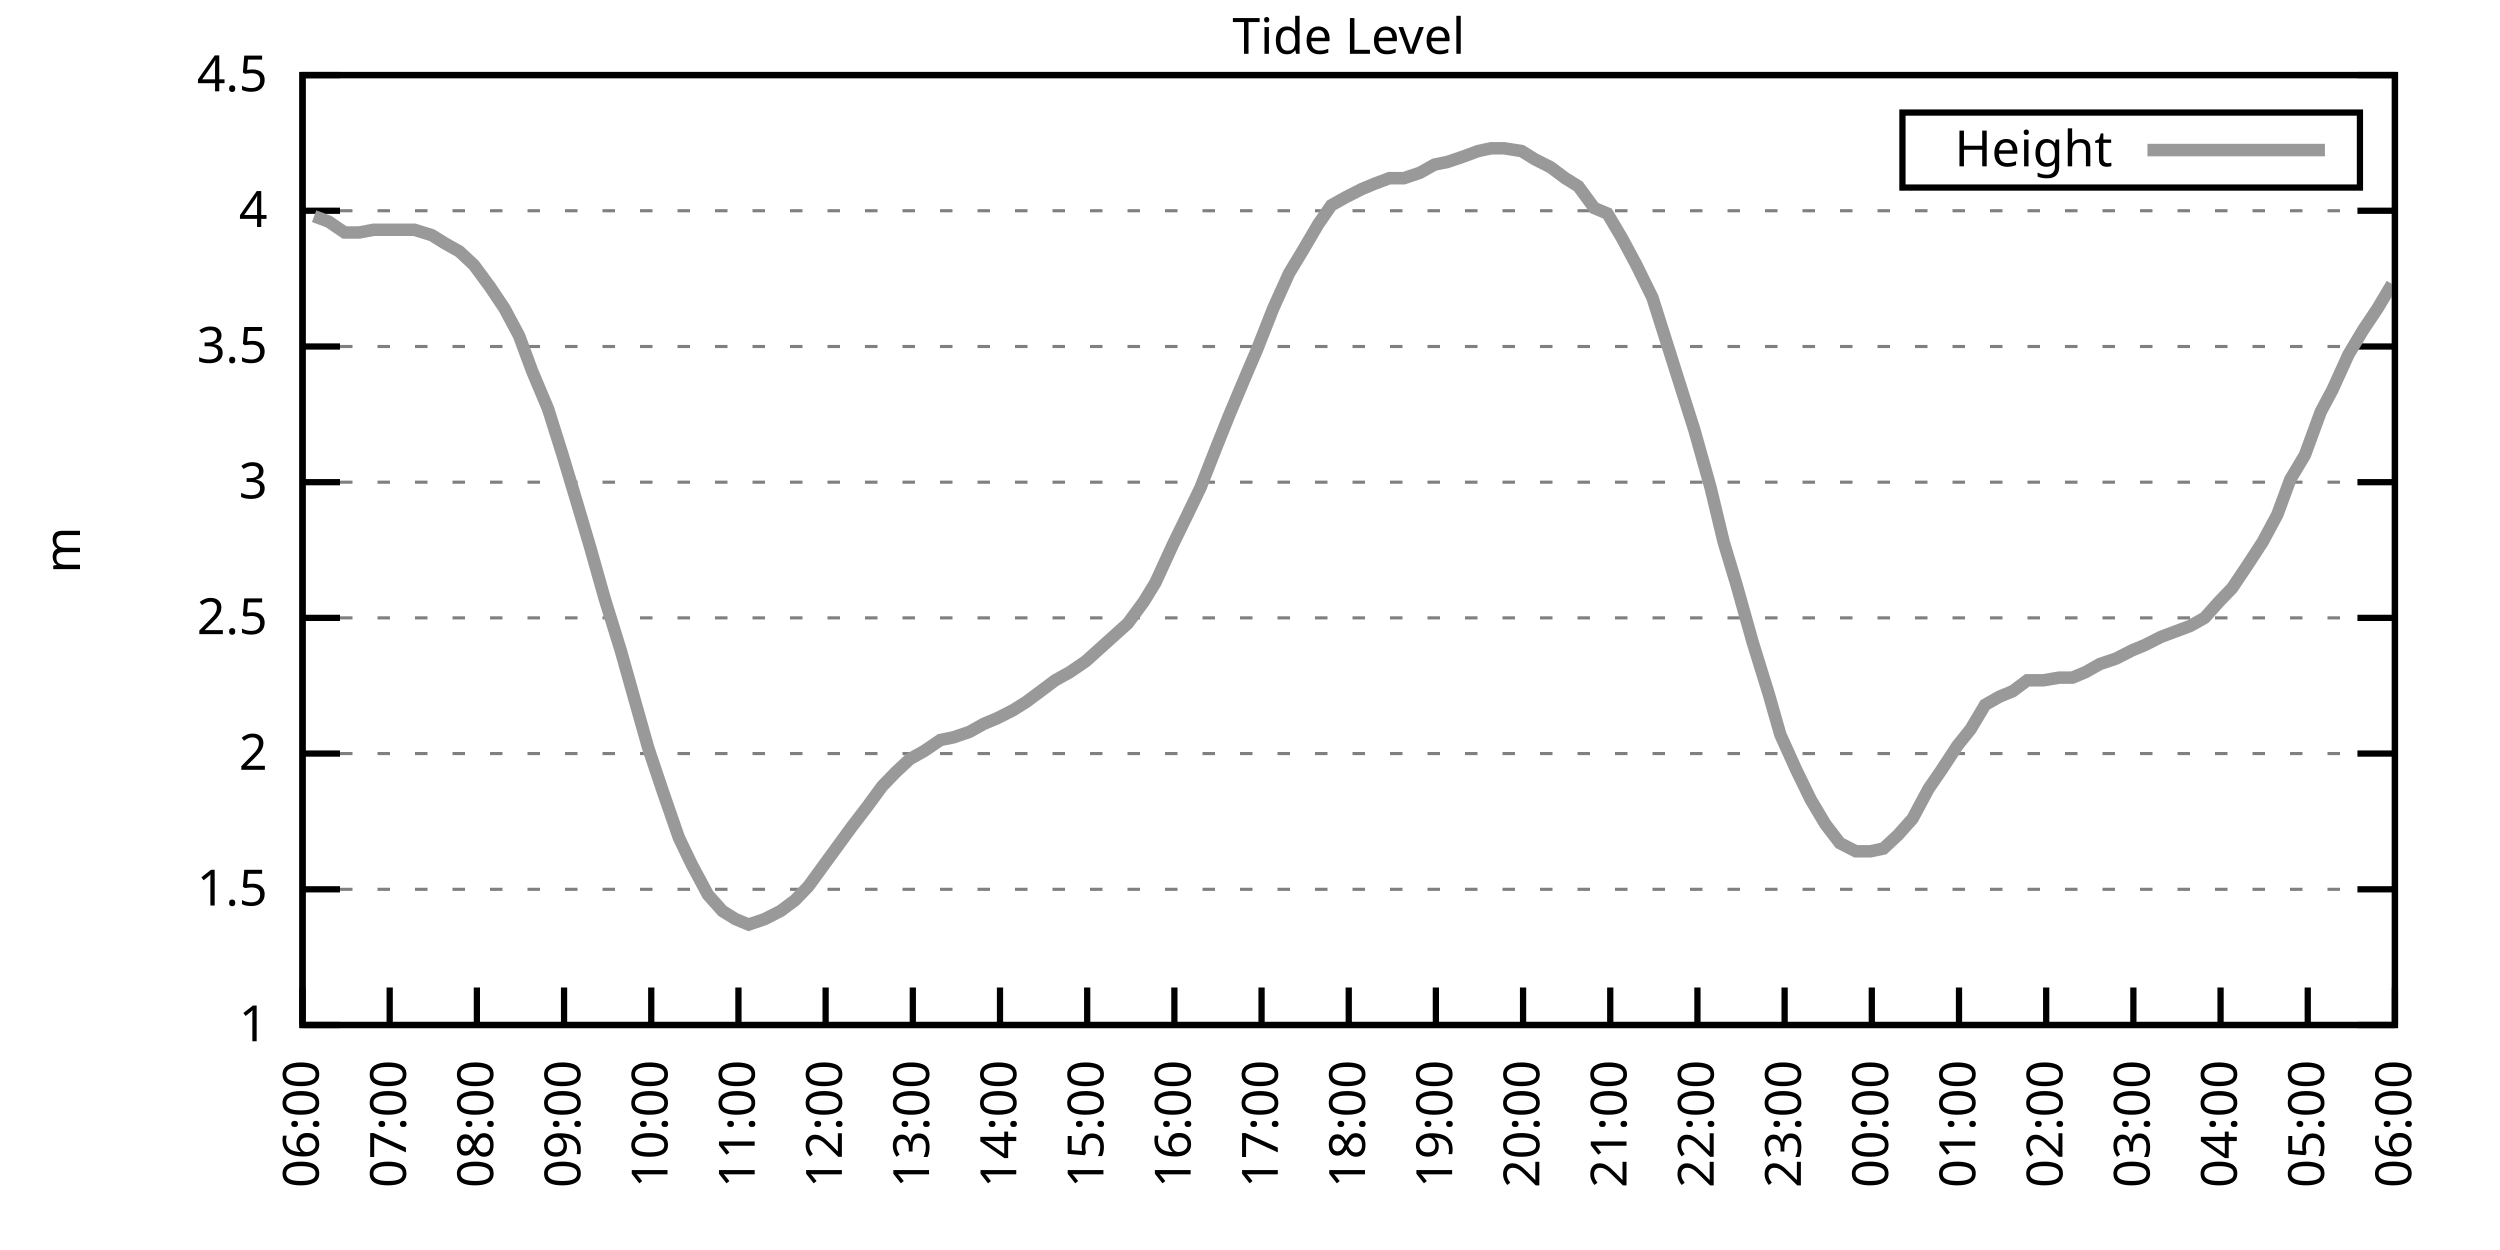
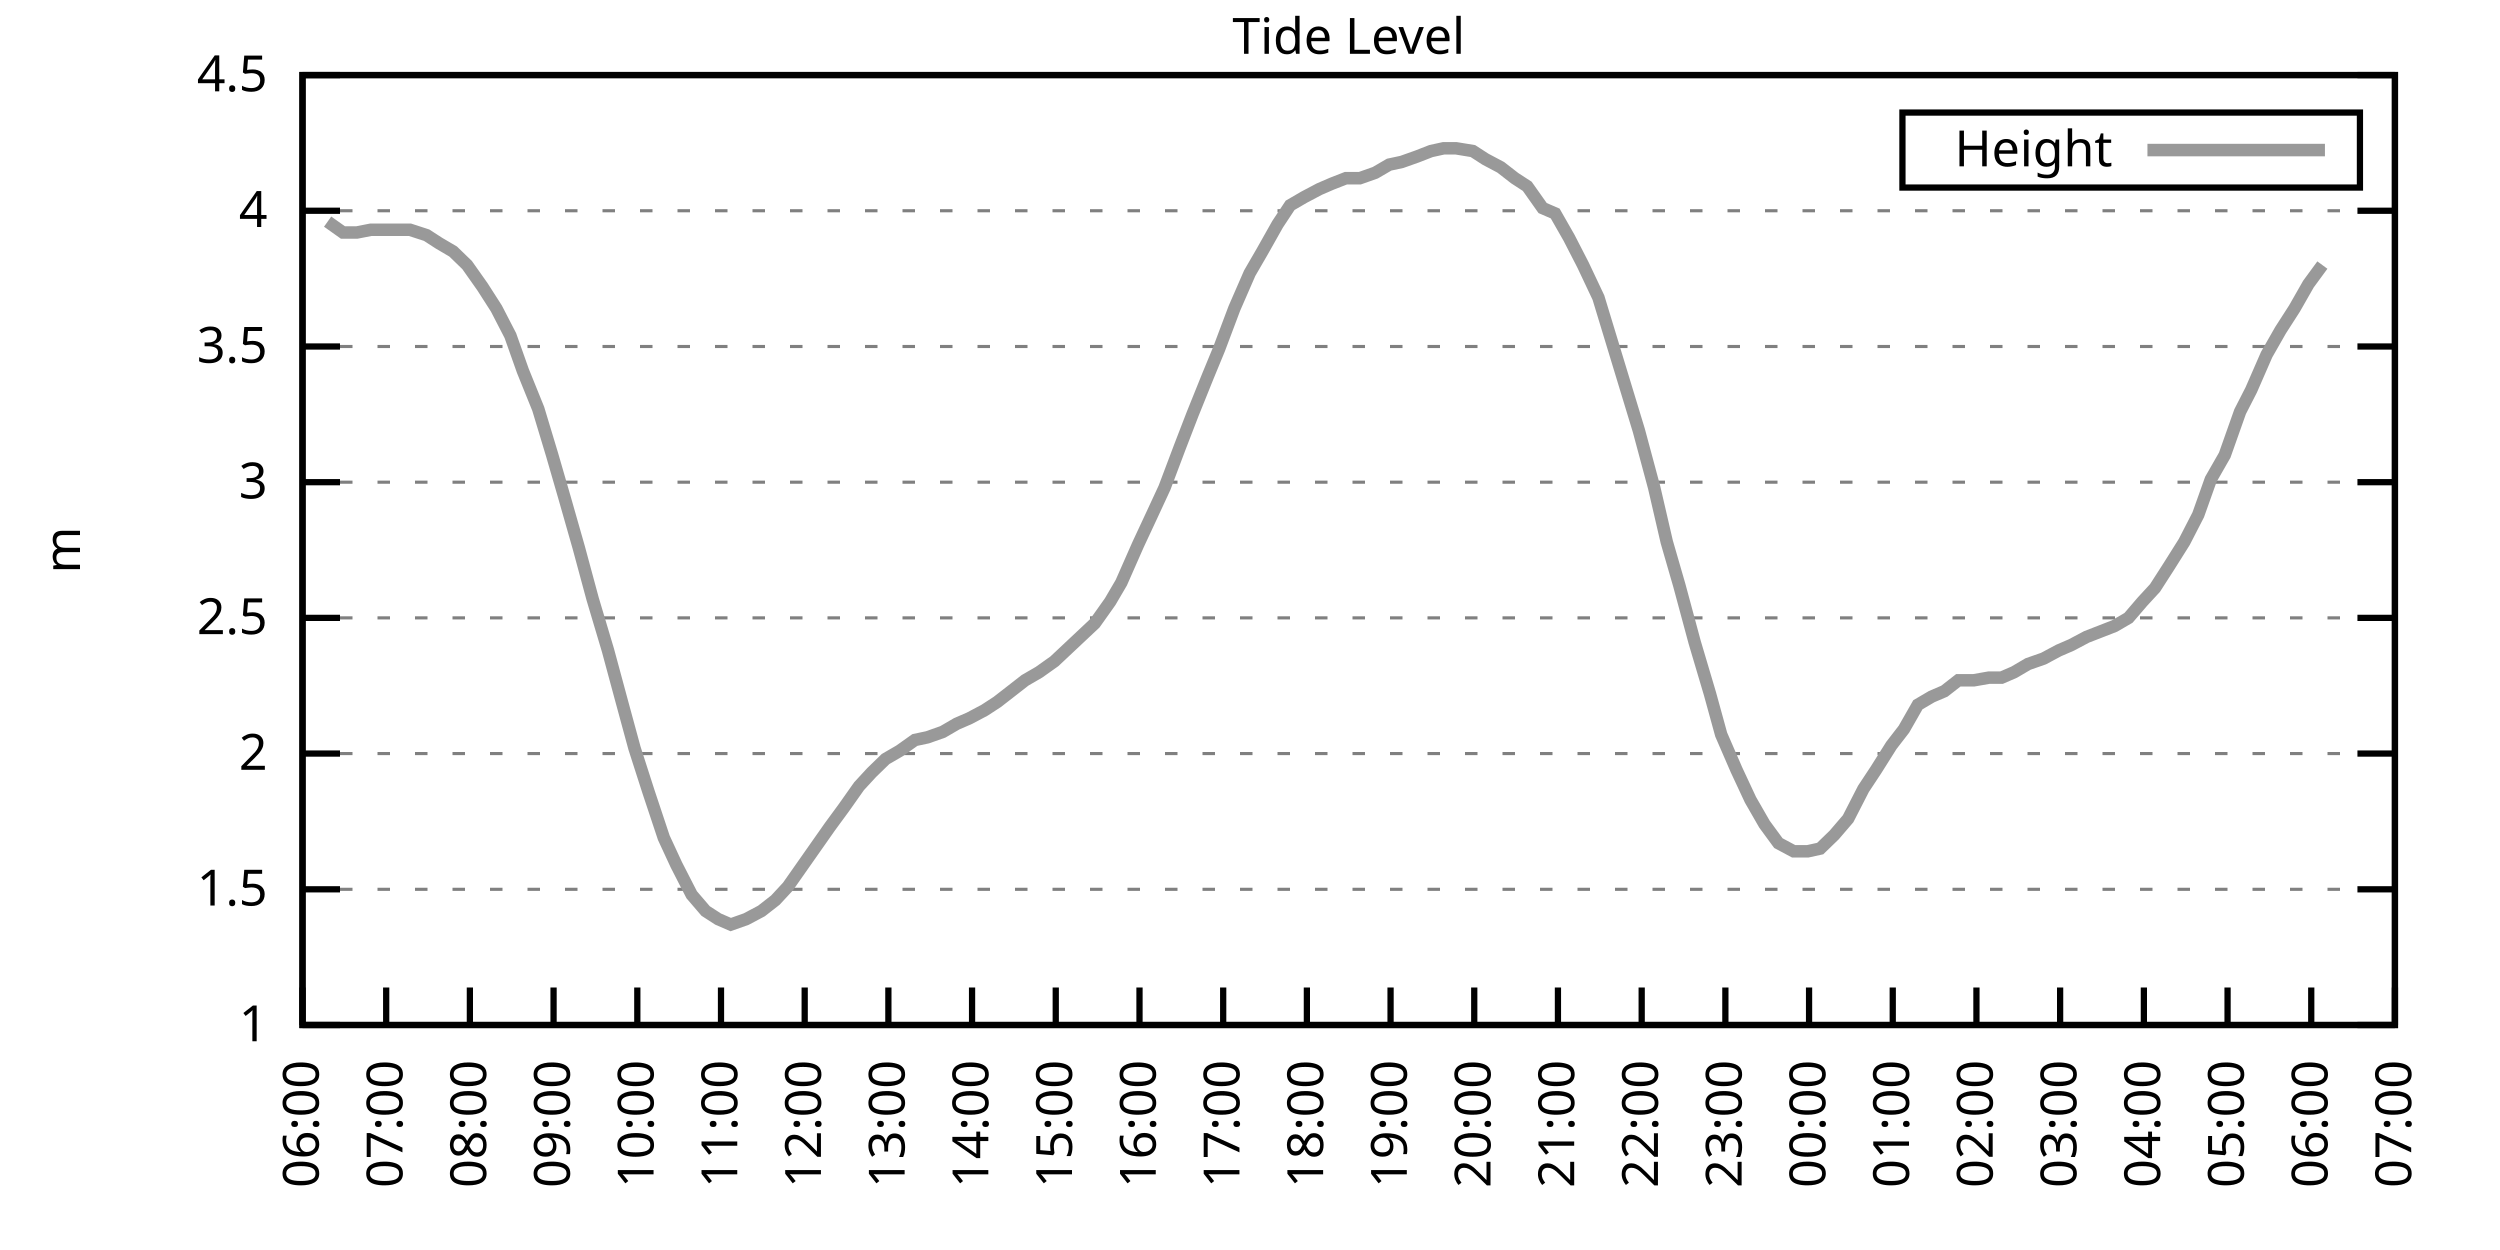
<svg xmlns="http://www.w3.org/2000/svg" xmlns:xlink="http://www.w3.org/1999/xlink" width="400" height="200" viewBox="0 0 400 200">
  <g id="gnuplot_canvas">
    <rect x="0" y="0" width="400" height="200" fill="none" />
    <defs>
      <circle id="gpDot" r="0.5" stroke-width="0.5" stroke="currentColor" />
      <path id="gpPt0" stroke-width="0.333" stroke="currentColor" d="M-1,0 h2 M0,-1 v2" />
      <path id="gpPt1" stroke-width="0.333" stroke="currentColor" d="M-1,-1 L1,1 M1,-1 L-1,1" />
      <path id="gpPt2" stroke-width="0.333" stroke="currentColor" d="M-1,0 L1,0 M0,-1 L0,1 M-1,-1 L1,1 M-1,1 L1,-1" />
      <rect id="gpPt3" stroke-width="0.333" stroke="currentColor" x="-1" y="-1" width="2" height="2" />
      <rect id="gpPt4" stroke-width="0.333" stroke="currentColor" fill="currentColor" x="-1" y="-1" width="2" height="2" />
      <circle id="gpPt5" stroke-width="0.333" stroke="currentColor" cx="0" cy="0" r="1" />
      <use xlink:href="#gpPt5" id="gpPt6" fill="currentColor" stroke="none" />
      <path id="gpPt7" stroke-width="0.333" stroke="currentColor" d="M0,-1.33 L-1.33,0.67 L1.33,0.67 z" />
      <use xlink:href="#gpPt7" id="gpPt8" fill="currentColor" stroke="none" />
      <use xlink:href="#gpPt7" id="gpPt9" stroke="currentColor" transform="rotate(180)" />
      <use xlink:href="#gpPt9" id="gpPt10" fill="currentColor" stroke="none" />
      <use xlink:href="#gpPt3" id="gpPt11" stroke="currentColor" transform="rotate(45)" />
      <use xlink:href="#gpPt11" id="gpPt12" fill="currentColor" stroke="none" />
      <path id="gpPt13" stroke-width="0.333" stroke="currentColor" d="M0,1.330 L1.265,0.411 L0.782,-1.067 L-0.782,-1.076 L-1.265,0.411 z" />
      <use xlink:href="#gpPt13" id="gpPt14" fill="currentColor" stroke="none" />
      <filter id="textbox" filterUnits="objectBoundingBox" x="0" y="0" height="1" width="1">
        <feFlood flood-color="white" flood-opacity="1" result="bgnd" />
        <feComposite in="SourceGraphic" in2="bgnd" operator="atop" />
      </filter>
      <filter id="greybox" filterUnits="objectBoundingBox" x="0" y="0" height="1" width="1">
        <feFlood flood-color="lightgrey" flood-opacity="1" result="grey" />
        <feComposite in="SourceGraphic" in2="grey" operator="atop" />
      </filter>
    </defs>
    <g fill="none" color="white" stroke="currentColor" stroke-width="1.00" stroke-linecap="butt" stroke-linejoin="miter">
</g>
    <g fill="none" color="black" stroke="currentColor" stroke-width="1.00" stroke-linecap="butt" stroke-linejoin="miter">
      <g stroke="none" shape-rendering="crispEdges">
        <polygon fill="rgb(255, 255, 255)" points="48.40,164.00 383.18,164.00 383.18,12.02 48.40,12.02 " />
      </g>
    </g>
    <g fill="none" color="black" stroke="currentColor" stroke-width="1.00" stroke-linecap="butt" stroke-linejoin="miter">
</g>
    <g fill="none" color="black" stroke="black" stroke-width="0.50" stroke-linecap="butt" stroke-linejoin="miter">
</g>
    <g fill="none" color="gray" stroke="currentColor" stroke-width="0.50" stroke-linecap="butt" stroke-linejoin="miter">
      <path stroke="gray" stroke-dasharray="2,4" class="gridline" d="M48.40,164.00 L383.19,164.00  " />
    </g>
    <g fill="none" color="gray" stroke="gray" stroke-width="1.00" stroke-linecap="butt" stroke-linejoin="miter">
</g>
    <g fill="none" color="black" stroke="currentColor" stroke-width="1.00" stroke-linecap="butt" stroke-linejoin="miter">
      <path stroke="black" d="M48.40,164.00 L54.40,164.00 M383.19,164.00 L377.19,164.00  " />
      <g transform="translate(42.80,166.60)" stroke="none" fill="black" font-family="Sans" font-size="8.00" text-anchor="end">
        <text>
          <tspan font-family="Sans"> 1</tspan>
        </text>
      </g>
    </g>
    <g fill="none" color="black" stroke="currentColor" stroke-width="1.00" stroke-linecap="butt" stroke-linejoin="miter">
</g>
    <g fill="none" color="black" stroke="black" stroke-width="0.50" stroke-linecap="butt" stroke-linejoin="miter">
</g>
    <g fill="none" color="gray" stroke="currentColor" stroke-width="0.50" stroke-linecap="butt" stroke-linejoin="miter">
      <path stroke="gray" stroke-dasharray="2,4" class="gridline" d="M48.40,142.29 L383.19,142.29  " />
    </g>
    <g fill="none" color="gray" stroke="gray" stroke-width="1.00" stroke-linecap="butt" stroke-linejoin="miter">
</g>
    <g fill="none" color="black" stroke="currentColor" stroke-width="1.00" stroke-linecap="butt" stroke-linejoin="miter">
      <path stroke="black" d="M48.40,142.29 L54.40,142.29 M383.19,142.29 L377.19,142.29  " />
      <g transform="translate(42.80,144.89)" stroke="none" fill="black" font-family="Sans" font-size="8.00" text-anchor="end">
        <text>
          <tspan font-family="Sans"> 1.5</tspan>
        </text>
      </g>
    </g>
    <g fill="none" color="black" stroke="currentColor" stroke-width="1.00" stroke-linecap="butt" stroke-linejoin="miter">
</g>
    <g fill="none" color="black" stroke="black" stroke-width="0.50" stroke-linecap="butt" stroke-linejoin="miter">
</g>
    <g fill="none" color="gray" stroke="currentColor" stroke-width="0.50" stroke-linecap="butt" stroke-linejoin="miter">
      <path stroke="gray" stroke-dasharray="2,4" class="gridline" d="M48.40,120.57 L383.19,120.57  " />
    </g>
    <g fill="none" color="gray" stroke="gray" stroke-width="1.00" stroke-linecap="butt" stroke-linejoin="miter">
</g>
    <g fill="none" color="black" stroke="currentColor" stroke-width="1.00" stroke-linecap="butt" stroke-linejoin="miter">
      <path stroke="black" d="M48.40,120.57 L54.40,120.57 M383.19,120.57 L377.19,120.57  " />
      <g transform="translate(42.80,123.17)" stroke="none" fill="black" font-family="Sans" font-size="8.00" text-anchor="end">
        <text>
          <tspan font-family="Sans"> 2</tspan>
        </text>
      </g>
    </g>
    <g fill="none" color="black" stroke="currentColor" stroke-width="1.00" stroke-linecap="butt" stroke-linejoin="miter">
</g>
    <g fill="none" color="black" stroke="black" stroke-width="0.50" stroke-linecap="butt" stroke-linejoin="miter">
</g>
    <g fill="none" color="gray" stroke="currentColor" stroke-width="0.50" stroke-linecap="butt" stroke-linejoin="miter">
      <path stroke="gray" stroke-dasharray="2,4" class="gridline" d="M48.40,98.86 L383.19,98.86  " />
    </g>
    <g fill="none" color="gray" stroke="gray" stroke-width="1.00" stroke-linecap="butt" stroke-linejoin="miter">
</g>
    <g fill="none" color="black" stroke="currentColor" stroke-width="1.00" stroke-linecap="butt" stroke-linejoin="miter">
      <path stroke="black" d="M48.40,98.86 L54.40,98.86 M383.19,98.86 L377.19,98.86  " />
      <g transform="translate(42.80,101.46)" stroke="none" fill="black" font-family="Sans" font-size="8.00" text-anchor="end">
        <text>
          <tspan font-family="Sans"> 2.5</tspan>
        </text>
      </g>
    </g>
    <g fill="none" color="black" stroke="currentColor" stroke-width="1.00" stroke-linecap="butt" stroke-linejoin="miter">
</g>
    <g fill="none" color="black" stroke="black" stroke-width="0.50" stroke-linecap="butt" stroke-linejoin="miter">
</g>
    <g fill="none" color="gray" stroke="currentColor" stroke-width="0.50" stroke-linecap="butt" stroke-linejoin="miter">
      <path stroke="gray" stroke-dasharray="2,4" class="gridline" d="M48.40,77.15 L383.19,77.15  " />
    </g>
    <g fill="none" color="gray" stroke="gray" stroke-width="1.00" stroke-linecap="butt" stroke-linejoin="miter">
</g>
    <g fill="none" color="black" stroke="currentColor" stroke-width="1.00" stroke-linecap="butt" stroke-linejoin="miter">
      <path stroke="black" d="M48.40,77.15 L54.40,77.15 M383.19,77.15 L377.19,77.15  " />
      <g transform="translate(42.80,79.75)" stroke="none" fill="black" font-family="Sans" font-size="8.00" text-anchor="end">
        <text>
          <tspan font-family="Sans"> 3</tspan>
        </text>
      </g>
    </g>
    <g fill="none" color="black" stroke="currentColor" stroke-width="1.00" stroke-linecap="butt" stroke-linejoin="miter">
</g>
    <g fill="none" color="black" stroke="black" stroke-width="0.50" stroke-linecap="butt" stroke-linejoin="miter">
</g>
    <g fill="none" color="gray" stroke="currentColor" stroke-width="0.50" stroke-linecap="butt" stroke-linejoin="miter">
      <path stroke="gray" stroke-dasharray="2,4" class="gridline" d="M48.40,55.44 L383.19,55.44  " />
    </g>
    <g fill="none" color="gray" stroke="gray" stroke-width="1.00" stroke-linecap="butt" stroke-linejoin="miter">
</g>
    <g fill="none" color="black" stroke="currentColor" stroke-width="1.00" stroke-linecap="butt" stroke-linejoin="miter">
      <path stroke="black" d="M48.40,55.44 L54.40,55.44 M383.19,55.44 L377.19,55.44  " />
      <g transform="translate(42.80,58.04)" stroke="none" fill="black" font-family="Sans" font-size="8.00" text-anchor="end">
        <text>
          <tspan font-family="Sans"> 3.5</tspan>
        </text>
      </g>
    </g>
    <g fill="none" color="black" stroke="currentColor" stroke-width="1.00" stroke-linecap="butt" stroke-linejoin="miter">
</g>
    <g fill="none" color="black" stroke="black" stroke-width="0.50" stroke-linecap="butt" stroke-linejoin="miter">
</g>
    <g fill="none" color="gray" stroke="currentColor" stroke-width="0.50" stroke-linecap="butt" stroke-linejoin="miter">
      <path stroke="gray" stroke-dasharray="2,4" class="gridline" d="M48.40,33.72 L383.19,33.72  " />
    </g>
    <g fill="none" color="gray" stroke="gray" stroke-width="1.00" stroke-linecap="butt" stroke-linejoin="miter">
</g>
    <g fill="none" color="black" stroke="currentColor" stroke-width="1.00" stroke-linecap="butt" stroke-linejoin="miter">
      <path stroke="black" d="M48.40,33.72 L54.40,33.72 M383.19,33.72 L377.19,33.72  " />
      <g transform="translate(42.80,36.32)" stroke="none" fill="black" font-family="Sans" font-size="8.00" text-anchor="end">
        <text>
          <tspan font-family="Sans"> 4</tspan>
        </text>
      </g>
    </g>
    <g fill="none" color="black" stroke="currentColor" stroke-width="1.00" stroke-linecap="butt" stroke-linejoin="miter">
</g>
    <g fill="none" color="black" stroke="black" stroke-width="0.50" stroke-linecap="butt" stroke-linejoin="miter">
</g>
    <g fill="none" color="gray" stroke="currentColor" stroke-width="0.50" stroke-linecap="butt" stroke-linejoin="miter">
      <path stroke="gray" stroke-dasharray="2,4" class="gridline" d="M48.40,12.01 L383.19,12.01  " />
    </g>
    <g fill="none" color="gray" stroke="gray" stroke-width="1.00" stroke-linecap="butt" stroke-linejoin="miter">
</g>
    <g fill="none" color="black" stroke="currentColor" stroke-width="1.00" stroke-linecap="butt" stroke-linejoin="miter">
      <path stroke="black" d="M48.40,12.01 L54.40,12.01 M383.19,12.01 L377.19,12.01  " />
      <g transform="translate(42.80,14.61)" stroke="none" fill="black" font-family="Sans" font-size="8.00" text-anchor="end">
        <text>
          <tspan font-family="Sans"> 4.5</tspan>
        </text>
      </g>
    </g>
    <g fill="none" color="black" stroke="currentColor" stroke-width="1.00" stroke-linecap="butt" stroke-linejoin="miter">
      <path stroke="black" d="M48.40,164.00 L48.40,158.00  " />
      <g transform="translate(51.00,169.60) rotate(270.00)" stroke="none" fill="black" font-family="Sans" font-size="8.00" text-anchor="end">
        <text>
          <tspan font-family="Sans">06:00</tspan>
        </text>
      </g>
    </g>
    <g fill="none" color="black" stroke="currentColor" stroke-width="1.00" stroke-linecap="butt" stroke-linejoin="miter">
-       <path stroke="black" d="M62.35,164.00 L62.35,158.00  " />
-       <g transform="translate(64.95,169.60) rotate(270.00)" stroke="none" fill="black" font-family="Sans" font-size="8.00" text-anchor="end">
+       <path stroke="black" d="M61.79,164.00 L61.79,158.00  " />
+       <g transform="translate(64.39,169.60) rotate(270.00)" stroke="none" fill="black" font-family="Sans" font-size="8.00" text-anchor="end">
        <text>
          <tspan font-family="Sans">07:00</tspan>
        </text>
      </g>
    </g>
    <g fill="none" color="black" stroke="currentColor" stroke-width="1.00" stroke-linecap="butt" stroke-linejoin="miter">
-       <path stroke="black" d="M76.30,164.00 L76.30,158.00  " />
-       <g transform="translate(78.90,169.60) rotate(270.00)" stroke="none" fill="black" font-family="Sans" font-size="8.00" text-anchor="end">
+       <path stroke="black" d="M75.18,164.00 L75.18,158.00  " />
+       <g transform="translate(77.78,169.60) rotate(270.00)" stroke="none" fill="black" font-family="Sans" font-size="8.00" text-anchor="end">
        <text>
          <tspan font-family="Sans">08:00</tspan>
        </text>
      </g>
    </g>
    <g fill="none" color="black" stroke="currentColor" stroke-width="1.00" stroke-linecap="butt" stroke-linejoin="miter">
-       <path stroke="black" d="M90.25,164.00 L90.25,158.00  " />
-       <g transform="translate(92.85,169.60) rotate(270.00)" stroke="none" fill="black" font-family="Sans" font-size="8.00" text-anchor="end">
+       <path stroke="black" d="M88.57,164.00 L88.57,158.00  " />
+       <g transform="translate(91.17,169.60) rotate(270.00)" stroke="none" fill="black" font-family="Sans" font-size="8.00" text-anchor="end">
        <text>
          <tspan font-family="Sans">09:00</tspan>
        </text>
      </g>
    </g>
    <g fill="none" color="black" stroke="currentColor" stroke-width="1.00" stroke-linecap="butt" stroke-linejoin="miter">
-       <path stroke="black" d="M104.20,164.00 L104.20,158.00  " />
-       <g transform="translate(106.80,169.60) rotate(270.00)" stroke="none" fill="black" font-family="Sans" font-size="8.00" text-anchor="end">
+       <path stroke="black" d="M101.97,164.00 L101.97,158.00  " />
+       <g transform="translate(104.57,169.60) rotate(270.00)" stroke="none" fill="black" font-family="Sans" font-size="8.00" text-anchor="end">
        <text>
          <tspan font-family="Sans">10:00</tspan>
        </text>
      </g>
    </g>
    <g fill="none" color="black" stroke="currentColor" stroke-width="1.00" stroke-linecap="butt" stroke-linejoin="miter">
-       <path stroke="black" d="M118.15,164.00 L118.15,158.00  " />
-       <g transform="translate(120.75,169.60) rotate(270.00)" stroke="none" fill="black" font-family="Sans" font-size="8.00" text-anchor="end">
+       <path stroke="black" d="M115.36,164.00 L115.36,158.00  " />
+       <g transform="translate(117.96,169.60) rotate(270.00)" stroke="none" fill="black" font-family="Sans" font-size="8.00" text-anchor="end">
        <text>
          <tspan font-family="Sans">11:00</tspan>
        </text>
      </g>
    </g>
    <g fill="none" color="black" stroke="currentColor" stroke-width="1.00" stroke-linecap="butt" stroke-linejoin="miter">
-       <path stroke="black" d="M132.10,164.00 L132.10,158.00  " />
-       <g transform="translate(134.70,169.60) rotate(270.00)" stroke="none" fill="black" font-family="Sans" font-size="8.00" text-anchor="end">
+       <path stroke="black" d="M128.75,164.00 L128.75,158.00  " />
+       <g transform="translate(131.35,169.60) rotate(270.00)" stroke="none" fill="black" font-family="Sans" font-size="8.00" text-anchor="end">
        <text>
          <tspan font-family="Sans">12:00</tspan>
        </text>
      </g>
    </g>
    <g fill="none" color="black" stroke="currentColor" stroke-width="1.00" stroke-linecap="butt" stroke-linejoin="miter">
-       <path stroke="black" d="M146.05,164.00 L146.05,158.00  " />
-       <g transform="translate(148.65,169.60) rotate(270.00)" stroke="none" fill="black" font-family="Sans" font-size="8.00" text-anchor="end">
+       <path stroke="black" d="M142.14,164.00 L142.14,158.00  " />
+       <g transform="translate(144.74,169.60) rotate(270.00)" stroke="none" fill="black" font-family="Sans" font-size="8.00" text-anchor="end">
        <text>
          <tspan font-family="Sans">13:00</tspan>
        </text>
      </g>
    </g>
    <g fill="none" color="black" stroke="currentColor" stroke-width="1.00" stroke-linecap="butt" stroke-linejoin="miter">
-       <path stroke="black" d="M160.00,164.00 L160.00,158.00  " />
-       <g transform="translate(162.60,169.60) rotate(270.00)" stroke="none" fill="black" font-family="Sans" font-size="8.00" text-anchor="end">
+       <path stroke="black" d="M155.53,164.00 L155.53,158.00  " />
+       <g transform="translate(158.13,169.60) rotate(270.00)" stroke="none" fill="black" font-family="Sans" font-size="8.00" text-anchor="end">
        <text>
          <tspan font-family="Sans">14:00</tspan>
        </text>
      </g>
    </g>
    <g fill="none" color="black" stroke="currentColor" stroke-width="1.00" stroke-linecap="butt" stroke-linejoin="miter">
-       <path stroke="black" d="M173.95,164.00 L173.95,158.00  " />
-       <g transform="translate(176.55,169.60) rotate(270.00)" stroke="none" fill="black" font-family="Sans" font-size="8.00" text-anchor="end">
+       <path stroke="black" d="M168.92,164.00 L168.92,158.00  " />
+       <g transform="translate(171.52,169.60) rotate(270.00)" stroke="none" fill="black" font-family="Sans" font-size="8.00" text-anchor="end">
        <text>
          <tspan font-family="Sans">15:00</tspan>
        </text>
      </g>
    </g>
    <g fill="none" color="black" stroke="currentColor" stroke-width="1.00" stroke-linecap="butt" stroke-linejoin="miter">
-       <path stroke="black" d="M187.90,164.00 L187.90,158.00  " />
-       <g transform="translate(190.50,169.60) rotate(270.00)" stroke="none" fill="black" font-family="Sans" font-size="8.00" text-anchor="end">
+       <path stroke="black" d="M182.32,164.00 L182.32,158.00  " />
+       <g transform="translate(184.92,169.60) rotate(270.00)" stroke="none" fill="black" font-family="Sans" font-size="8.00" text-anchor="end">
        <text>
          <tspan font-family="Sans">16:00</tspan>
        </text>
      </g>
    </g>
    <g fill="none" color="black" stroke="currentColor" stroke-width="1.00" stroke-linecap="butt" stroke-linejoin="miter">
-       <path stroke="black" d="M201.85,164.00 L201.85,158.00  " />
-       <g transform="translate(204.45,169.60) rotate(270.00)" stroke="none" fill="black" font-family="Sans" font-size="8.00" text-anchor="end">
+       <path stroke="black" d="M195.71,164.00 L195.71,158.00  " />
+       <g transform="translate(198.31,169.60) rotate(270.00)" stroke="none" fill="black" font-family="Sans" font-size="8.00" text-anchor="end">
        <text>
          <tspan font-family="Sans">17:00</tspan>
        </text>
      </g>
    </g>
    <g fill="none" color="black" stroke="currentColor" stroke-width="1.00" stroke-linecap="butt" stroke-linejoin="miter">
-       <path stroke="black" d="M215.80,164.00 L215.80,158.00  " />
-       <g transform="translate(218.40,169.60) rotate(270.00)" stroke="none" fill="black" font-family="Sans" font-size="8.00" text-anchor="end">
+       <path stroke="black" d="M209.10,164.00 L209.10,158.00  " />
+       <g transform="translate(211.70,169.60) rotate(270.00)" stroke="none" fill="black" font-family="Sans" font-size="8.00" text-anchor="end">
        <text>
          <tspan font-family="Sans">18:00</tspan>
        </text>
      </g>
    </g>
    <g fill="none" color="black" stroke="currentColor" stroke-width="1.00" stroke-linecap="butt" stroke-linejoin="miter">
-       <path stroke="black" d="M229.74,164.00 L229.74,158.00  " />
-       <g transform="translate(232.34,169.60) rotate(270.00)" stroke="none" fill="black" font-family="Sans" font-size="8.00" text-anchor="end">
+       <path stroke="black" d="M222.49,164.00 L222.49,158.00  " />
+       <g transform="translate(225.09,169.60) rotate(270.00)" stroke="none" fill="black" font-family="Sans" font-size="8.00" text-anchor="end">
        <text>
          <tspan font-family="Sans">19:00</tspan>
        </text>
      </g>
    </g>
    <g fill="none" color="black" stroke="currentColor" stroke-width="1.00" stroke-linecap="butt" stroke-linejoin="miter">
-       <path stroke="black" d="M243.69,164.00 L243.69,158.00  " />
-       <g transform="translate(246.29,169.60) rotate(270.00)" stroke="none" fill="black" font-family="Sans" font-size="8.00" text-anchor="end">
+       <path stroke="black" d="M235.88,164.00 L235.88,158.00  " />
+       <g transform="translate(238.48,169.60) rotate(270.00)" stroke="none" fill="black" font-family="Sans" font-size="8.00" text-anchor="end">
        <text>
          <tspan font-family="Sans">20:00</tspan>
        </text>
      </g>
    </g>
    <g fill="none" color="black" stroke="currentColor" stroke-width="1.00" stroke-linecap="butt" stroke-linejoin="miter">
-       <path stroke="black" d="M257.64,164.00 L257.64,158.00  " />
-       <g transform="translate(260.24,169.60) rotate(270.00)" stroke="none" fill="black" font-family="Sans" font-size="8.00" text-anchor="end">
+       <path stroke="black" d="M249.27,164.00 L249.27,158.00  " />
+       <g transform="translate(251.87,169.60) rotate(270.00)" stroke="none" fill="black" font-family="Sans" font-size="8.00" text-anchor="end">
        <text>
          <tspan font-family="Sans">21:00</tspan>
        </text>
      </g>
    </g>
    <g fill="none" color="black" stroke="currentColor" stroke-width="1.00" stroke-linecap="butt" stroke-linejoin="miter">
-       <path stroke="black" d="M271.59,164.00 L271.59,158.00  " />
-       <g transform="translate(274.19,169.60) rotate(270.00)" stroke="none" fill="black" font-family="Sans" font-size="8.00" text-anchor="end">
+       <path stroke="black" d="M262.67,164.00 L262.67,158.00  " />
+       <g transform="translate(265.27,169.60) rotate(270.00)" stroke="none" fill="black" font-family="Sans" font-size="8.00" text-anchor="end">
        <text>
          <tspan font-family="Sans">22:00</tspan>
        </text>
      </g>
    </g>
    <g fill="none" color="black" stroke="currentColor" stroke-width="1.00" stroke-linecap="butt" stroke-linejoin="miter">
-       <path stroke="black" d="M285.54,164.00 L285.54,158.00  " />
-       <g transform="translate(288.14,169.60) rotate(270.00)" stroke="none" fill="black" font-family="Sans" font-size="8.00" text-anchor="end">
+       <path stroke="black" d="M276.06,164.00 L276.06,158.00  " />
+       <g transform="translate(278.66,169.60) rotate(270.00)" stroke="none" fill="black" font-family="Sans" font-size="8.00" text-anchor="end">
        <text>
          <tspan font-family="Sans">23:00</tspan>
        </text>
      </g>
    </g>
    <g fill="none" color="black" stroke="currentColor" stroke-width="1.00" stroke-linecap="butt" stroke-linejoin="miter">
-       <path stroke="black" d="M299.49,164.00 L299.49,158.00  " />
-       <g transform="translate(302.09,169.60) rotate(270.00)" stroke="none" fill="black" font-family="Sans" font-size="8.00" text-anchor="end">
+       <path stroke="black" d="M289.45,164.00 L289.45,158.00  " />
+       <g transform="translate(292.05,169.60) rotate(270.00)" stroke="none" fill="black" font-family="Sans" font-size="8.00" text-anchor="end">
        <text>
          <tspan font-family="Sans">00:00</tspan>
        </text>
      </g>
    </g>
    <g fill="none" color="black" stroke="currentColor" stroke-width="1.00" stroke-linecap="butt" stroke-linejoin="miter">
-       <path stroke="black" d="M313.44,164.00 L313.44,158.00  " />
-       <g transform="translate(316.04,169.60) rotate(270.00)" stroke="none" fill="black" font-family="Sans" font-size="8.00" text-anchor="end">
+       <path stroke="black" d="M302.84,164.00 L302.84,158.00  " />
+       <g transform="translate(305.44,169.60) rotate(270.00)" stroke="none" fill="black" font-family="Sans" font-size="8.00" text-anchor="end">
        <text>
          <tspan font-family="Sans">01:00</tspan>
        </text>
      </g>
    </g>
    <g fill="none" color="black" stroke="currentColor" stroke-width="1.00" stroke-linecap="butt" stroke-linejoin="miter">
-       <path stroke="black" d="M327.39,164.00 L327.39,158.00  " />
-       <g transform="translate(329.99,169.60) rotate(270.00)" stroke="none" fill="black" font-family="Sans" font-size="8.00" text-anchor="end">
+       <path stroke="black" d="M316.23,164.00 L316.23,158.00  " />
+       <g transform="translate(318.83,169.60) rotate(270.00)" stroke="none" fill="black" font-family="Sans" font-size="8.00" text-anchor="end">
        <text>
          <tspan font-family="Sans">02:00</tspan>
        </text>
      </g>
    </g>
    <g fill="none" color="black" stroke="currentColor" stroke-width="1.00" stroke-linecap="butt" stroke-linejoin="miter">
-       <path stroke="black" d="M341.34,164.00 L341.34,158.00  " />
-       <g transform="translate(343.94,169.60) rotate(270.00)" stroke="none" fill="black" font-family="Sans" font-size="8.00" text-anchor="end">
+       <path stroke="black" d="M329.62,164.00 L329.62,158.00  " />
+       <g transform="translate(332.22,169.60) rotate(270.00)" stroke="none" fill="black" font-family="Sans" font-size="8.00" text-anchor="end">
        <text>
          <tspan font-family="Sans">03:00</tspan>
        </text>
      </g>
    </g>
    <g fill="none" color="black" stroke="currentColor" stroke-width="1.00" stroke-linecap="butt" stroke-linejoin="miter">
-       <path stroke="black" d="M355.29,164.00 L355.29,158.00  " />
-       <g transform="translate(357.89,169.60) rotate(270.00)" stroke="none" fill="black" font-family="Sans" font-size="8.00" text-anchor="end">
+       <path stroke="black" d="M343.02,164.00 L343.02,158.00  " />
+       <g transform="translate(345.62,169.60) rotate(270.00)" stroke="none" fill="black" font-family="Sans" font-size="8.00" text-anchor="end">
        <text>
          <tspan font-family="Sans">04:00</tspan>
        </text>
      </g>
    </g>
    <g fill="none" color="black" stroke="currentColor" stroke-width="1.00" stroke-linecap="butt" stroke-linejoin="miter">
-       <path stroke="black" d="M369.24,164.00 L369.24,158.00  " />
-       <g transform="translate(371.84,169.60) rotate(270.00)" stroke="none" fill="black" font-family="Sans" font-size="8.00" text-anchor="end">
+       <path stroke="black" d="M356.41,164.00 L356.41,158.00  " />
+       <g transform="translate(359.01,169.60) rotate(270.00)" stroke="none" fill="black" font-family="Sans" font-size="8.00" text-anchor="end">
        <text>
          <tspan font-family="Sans">05:00</tspan>
+         </text>
+       </g>
+     </g>
+     <g fill="none" color="black" stroke="currentColor" stroke-width="1.00" stroke-linecap="butt" stroke-linejoin="miter">
+       <path stroke="black" d="M369.80,164.00 L369.80,158.00  " />
+       <g transform="translate(372.40,169.60) rotate(270.00)" stroke="none" fill="black" font-family="Sans" font-size="8.00" text-anchor="end">
+         <text>
+           <tspan font-family="Sans">06:00</tspan>
        </text>
      </g>
    </g>
    <g fill="none" color="black" stroke="currentColor" stroke-width="1.00" stroke-linecap="butt" stroke-linejoin="miter">
      <path stroke="black" d="M383.19,164.00 L383.19,158.00  " />
      <g transform="translate(385.79,169.60) rotate(270.00)" stroke="none" fill="black" font-family="Sans" font-size="8.00" text-anchor="end">
        <text>
-           <tspan font-family="Sans">06:00</tspan>
+           <tspan font-family="Sans">07:00</tspan>
        </text>
      </g>
    </g>
    <g fill="none" color="black" stroke="currentColor" stroke-width="1.00" stroke-linecap="butt" stroke-linejoin="miter">
</g>
    <g fill="none" color="black" stroke="currentColor" stroke-width="1.00" stroke-linecap="butt" stroke-linejoin="miter">
      <path stroke="black" d="M48.40,12.01 L48.40,164.00 L383.19,164.00 L383.19,12.01 L48.40,12.01 Z  " />
    </g>
    <g fill="none" color="black" stroke="currentColor" stroke-width="1.00" stroke-linecap="butt" stroke-linejoin="miter">
</g>
    <g fill="none" color="black" stroke="currentColor" stroke-width="1.00" stroke-linecap="butt" stroke-linejoin="miter">
      <path stroke="black" d="M304.39,30.01 L304.39,18.01 L377.59,18.01 L377.59,30.01 L304.39,30.01 Z  " />
    </g>
    <g id="Tide_level_plot_1">
      <g fill="none" color="white" stroke="black" stroke-width="2.00" stroke-linecap="butt" stroke-linejoin="miter">
</g>
      <g fill="none" color="black" stroke="currentColor" stroke-width="2.00" stroke-linecap="butt" stroke-linejoin="miter">
        <g transform="translate(337.99,26.61)" stroke="none" fill="black" font-family="Sans" font-size="8.00" text-anchor="end">
          <text>
            <tspan font-family="Sans">Height</tspan>
          </text>
        </g>
      </g>
      <g fill="none" color="black" stroke="currentColor" stroke-width="2.00" stroke-linecap="butt" stroke-linejoin="miter">
-         <path stroke="rgb(153, 153, 153)" d="M343.59,24.01 L371.99,24.01 M50.26,34.59 L52.58,35.46 L55.14,37.20 L57.47,37.20 L59.79,36.76 L61.88,36.76   L64.44,36.76 L66.30,36.76 L69.09,37.63 L71.18,38.93 L73.51,40.24 L75.83,42.41 L78.39,45.88 L80.72,49.36   L83.04,53.70 L85.13,59.34 L87.69,65.42 L90.02,72.81 L92.11,79.75 L94.43,87.57 L96.76,95.82 L99.32,104.07   L101.64,112.32 L103.73,119.71 L106.06,126.65 L108.62,134.04 L110.71,138.38 L113.27,143.16 L115.59,145.76 L117.68,147.06   L119.78,147.93 L122.33,147.06 L124.89,145.76 L127.22,144.02 L129.31,141.85 L136.28,132.30 L138.61,129.26 L141.16,125.79   L143.26,123.61 L145.58,121.44 L147.91,120.14 L150.46,118.40 L152.56,117.97 L155.11,117.10 L157.44,115.80 L159.53,114.93   L162.09,113.63 L164.18,112.32 L166.51,110.59 L168.83,108.85 L171.16,107.55 L173.71,105.81 L180.46,99.73 L183.01,96.26   L184.87,93.22 L187.66,87.14 L189.99,82.36 L192.08,78.02 L194.64,71.50 L196.73,66.29 L199.29,60.21 L201.15,55.87   L203.71,49.36 L206.26,43.71 L208.36,40.24 L210.91,35.89 L213.01,32.85 L215.33,31.55 L217.89,30.25 L219.98,29.38   L222.30,28.51 L224.63,28.51 L227.19,27.64 L229.51,26.34 L231.60,25.91 L234.16,25.04 L236.49,24.17 L238.58,23.73   L240.67,23.73 L243.46,24.17 L245.55,25.47 L248.11,26.77 L250.44,28.51 L252.53,29.81 L255.09,33.29 L257.18,34.16   L259.50,38.07 L261.83,42.41 L264.39,47.62 L271.13,68.90 L273.69,78.02 L275.78,86.70 L277.87,93.65 L280.43,102.77   L282.99,111.02 L284.85,117.53 L287.40,123.18 L289.73,127.96 L292.05,131.86 L294.38,134.90 L296.94,136.21 L299.26,136.21   L301.35,135.77 L303.68,133.60 L306.00,131.00 L308.56,126.22 L310.65,123.18 L313.21,119.27 L315.30,116.67 L317.63,112.76   L319.95,111.45 L322.04,110.59 L324.37,108.85 L326.93,108.85 L329.48,108.42 L331.58,108.42 L333.67,107.55 L335.99,106.24   L338.55,105.38 L341.11,104.07 L343.20,103.20 L345.76,101.90 L348.08,101.03 L350.41,100.16 L352.73,98.86 L355.06,96.26   L357.15,94.08 L359.48,90.61 L362.03,86.70 L364.36,82.36 L366.45,76.71 L368.78,72.81 L371.33,65.86 L373.19,62.38   L375.75,56.74 L378.08,52.83 L380.40,49.36 L382.73,45.45  " />
+         <path stroke="rgb(153, 153, 153)" d="M343.59,24.01 L371.99,24.01 M52.42,35.46 L54.87,37.20 L57.10,37.20 L59.34,36.76 L61.35,36.76 L63.80,36.76   L65.59,36.76 L68.26,37.63 L70.27,38.93 L72.50,40.24 L74.74,42.41 L77.19,45.88 L79.42,49.36 L81.66,53.70   L83.66,59.34 L86.12,65.42 L88.35,72.81 L90.36,79.75 L92.59,87.57 L94.82,95.82 L97.28,104.07 L99.51,112.32   L101.52,119.71 L103.75,126.65 L106.21,134.04 L108.22,138.38 L110.67,143.16 L112.90,145.76 L114.91,147.06 L116.92,147.93   L119.38,147.06 L121.83,145.76 L124.06,144.02 L126.07,141.85 L132.77,132.30 L135.00,129.26 L137.45,125.79 L139.46,123.61   L141.69,121.44 L143.93,120.14 L146.38,118.40 L148.39,117.97 L150.85,117.10 L153.08,115.80 L155.09,114.93 L157.54,113.63   L159.55,112.32 L161.78,110.59 L164.01,108.85 L166.25,107.55 L168.70,105.81 L175.17,99.73 L177.63,96.26 L179.41,93.22   L182.09,87.14 L184.32,82.36 L186.33,78.02 L188.79,71.50 L190.80,66.29 L193.25,60.21 L195.04,55.87 L197.49,49.36   L199.95,43.71 L201.96,40.24 L204.41,35.89 L206.42,32.85 L208.65,31.55 L211.11,30.25 L213.12,29.38 L215.35,28.51   L217.58,28.51 L220.04,27.64 L222.27,26.34 L224.28,25.91 L226.73,25.04 L228.96,24.17 L230.97,23.73 L232.98,23.73   L235.66,24.17 L237.67,25.47 L240.12,26.77 L242.36,28.51 L244.36,29.81 L246.82,33.29 L248.83,34.16 L251.06,38.07   L253.29,42.41 L255.75,47.62 L262.22,68.90 L264.67,78.02 L266.68,86.70 L268.69,93.65 L271.15,102.77 L273.60,111.02   L275.39,117.53 L277.84,123.18 L280.07,127.96 L282.31,131.86 L284.54,134.90 L286.99,136.21 L289.23,136.21 L291.23,135.77   L293.47,133.60 L295.70,131.00 L298.15,126.22 L300.16,123.18 L302.62,119.27 L304.63,116.67 L306.86,112.76 L309.09,111.45   L311.10,110.59 L313.33,108.85 L315.79,108.85 L318.24,108.42 L320.25,108.42 L322.26,107.55 L324.49,106.24 L326.95,105.38   L329.40,104.07 L331.41,103.20 L333.86,101.90 L336.10,101.03 L338.33,100.16 L340.56,98.86 L342.79,96.26 L344.80,94.08   L347.03,90.61 L349.49,86.70 L351.72,82.36 L353.73,76.71 L355.96,72.81 L358.42,65.86 L360.20,62.38 L362.66,56.74   L364.89,52.83 L367.12,49.36 L369.35,45.45 L371.58,42.41  " />
      </g>
    </g>
    <g fill="none" color="black" stroke="currentColor" stroke-width="2.00" stroke-linecap="butt" stroke-linejoin="miter">
</g>
    <g fill="none" color="black" stroke="black" stroke-width="1.00" stroke-linecap="butt" stroke-linejoin="miter">
</g>
    <g fill="none" color="black" stroke="currentColor" stroke-width="1.00" stroke-linecap="butt" stroke-linejoin="miter">
      <path stroke="black" d="M48.40,12.01 L48.40,164.00 L383.19,164.00 L383.19,12.01 L48.40,12.01 Z  " />
      <g transform="translate(12.80,88.01) rotate(270.00)" stroke="none" fill="black" font-family="Sans" font-size="8.00" text-anchor="middle">
        <text>
          <tspan font-family="Sans">m</tspan>
        </text>
      </g>
    </g>
    <g fill="none" color="black" stroke="currentColor" stroke-width="1.00" stroke-linecap="butt" stroke-linejoin="miter">
</g>
    <g fill="none" color="black" stroke="currentColor" stroke-width="1.00" stroke-linecap="butt" stroke-linejoin="miter">
      <g transform="translate(215.79,8.61)" stroke="none" fill="black" font-family="Sans" font-size="8.00" text-anchor="middle">
        <text>
          <tspan font-family="Sans">Tide Level</tspan>
        </text>
      </g>
    </g>
    <g fill="none" color="black" stroke="currentColor" stroke-width="1.00" stroke-linecap="butt" stroke-linejoin="miter">
</g>
  </g>
</svg>
